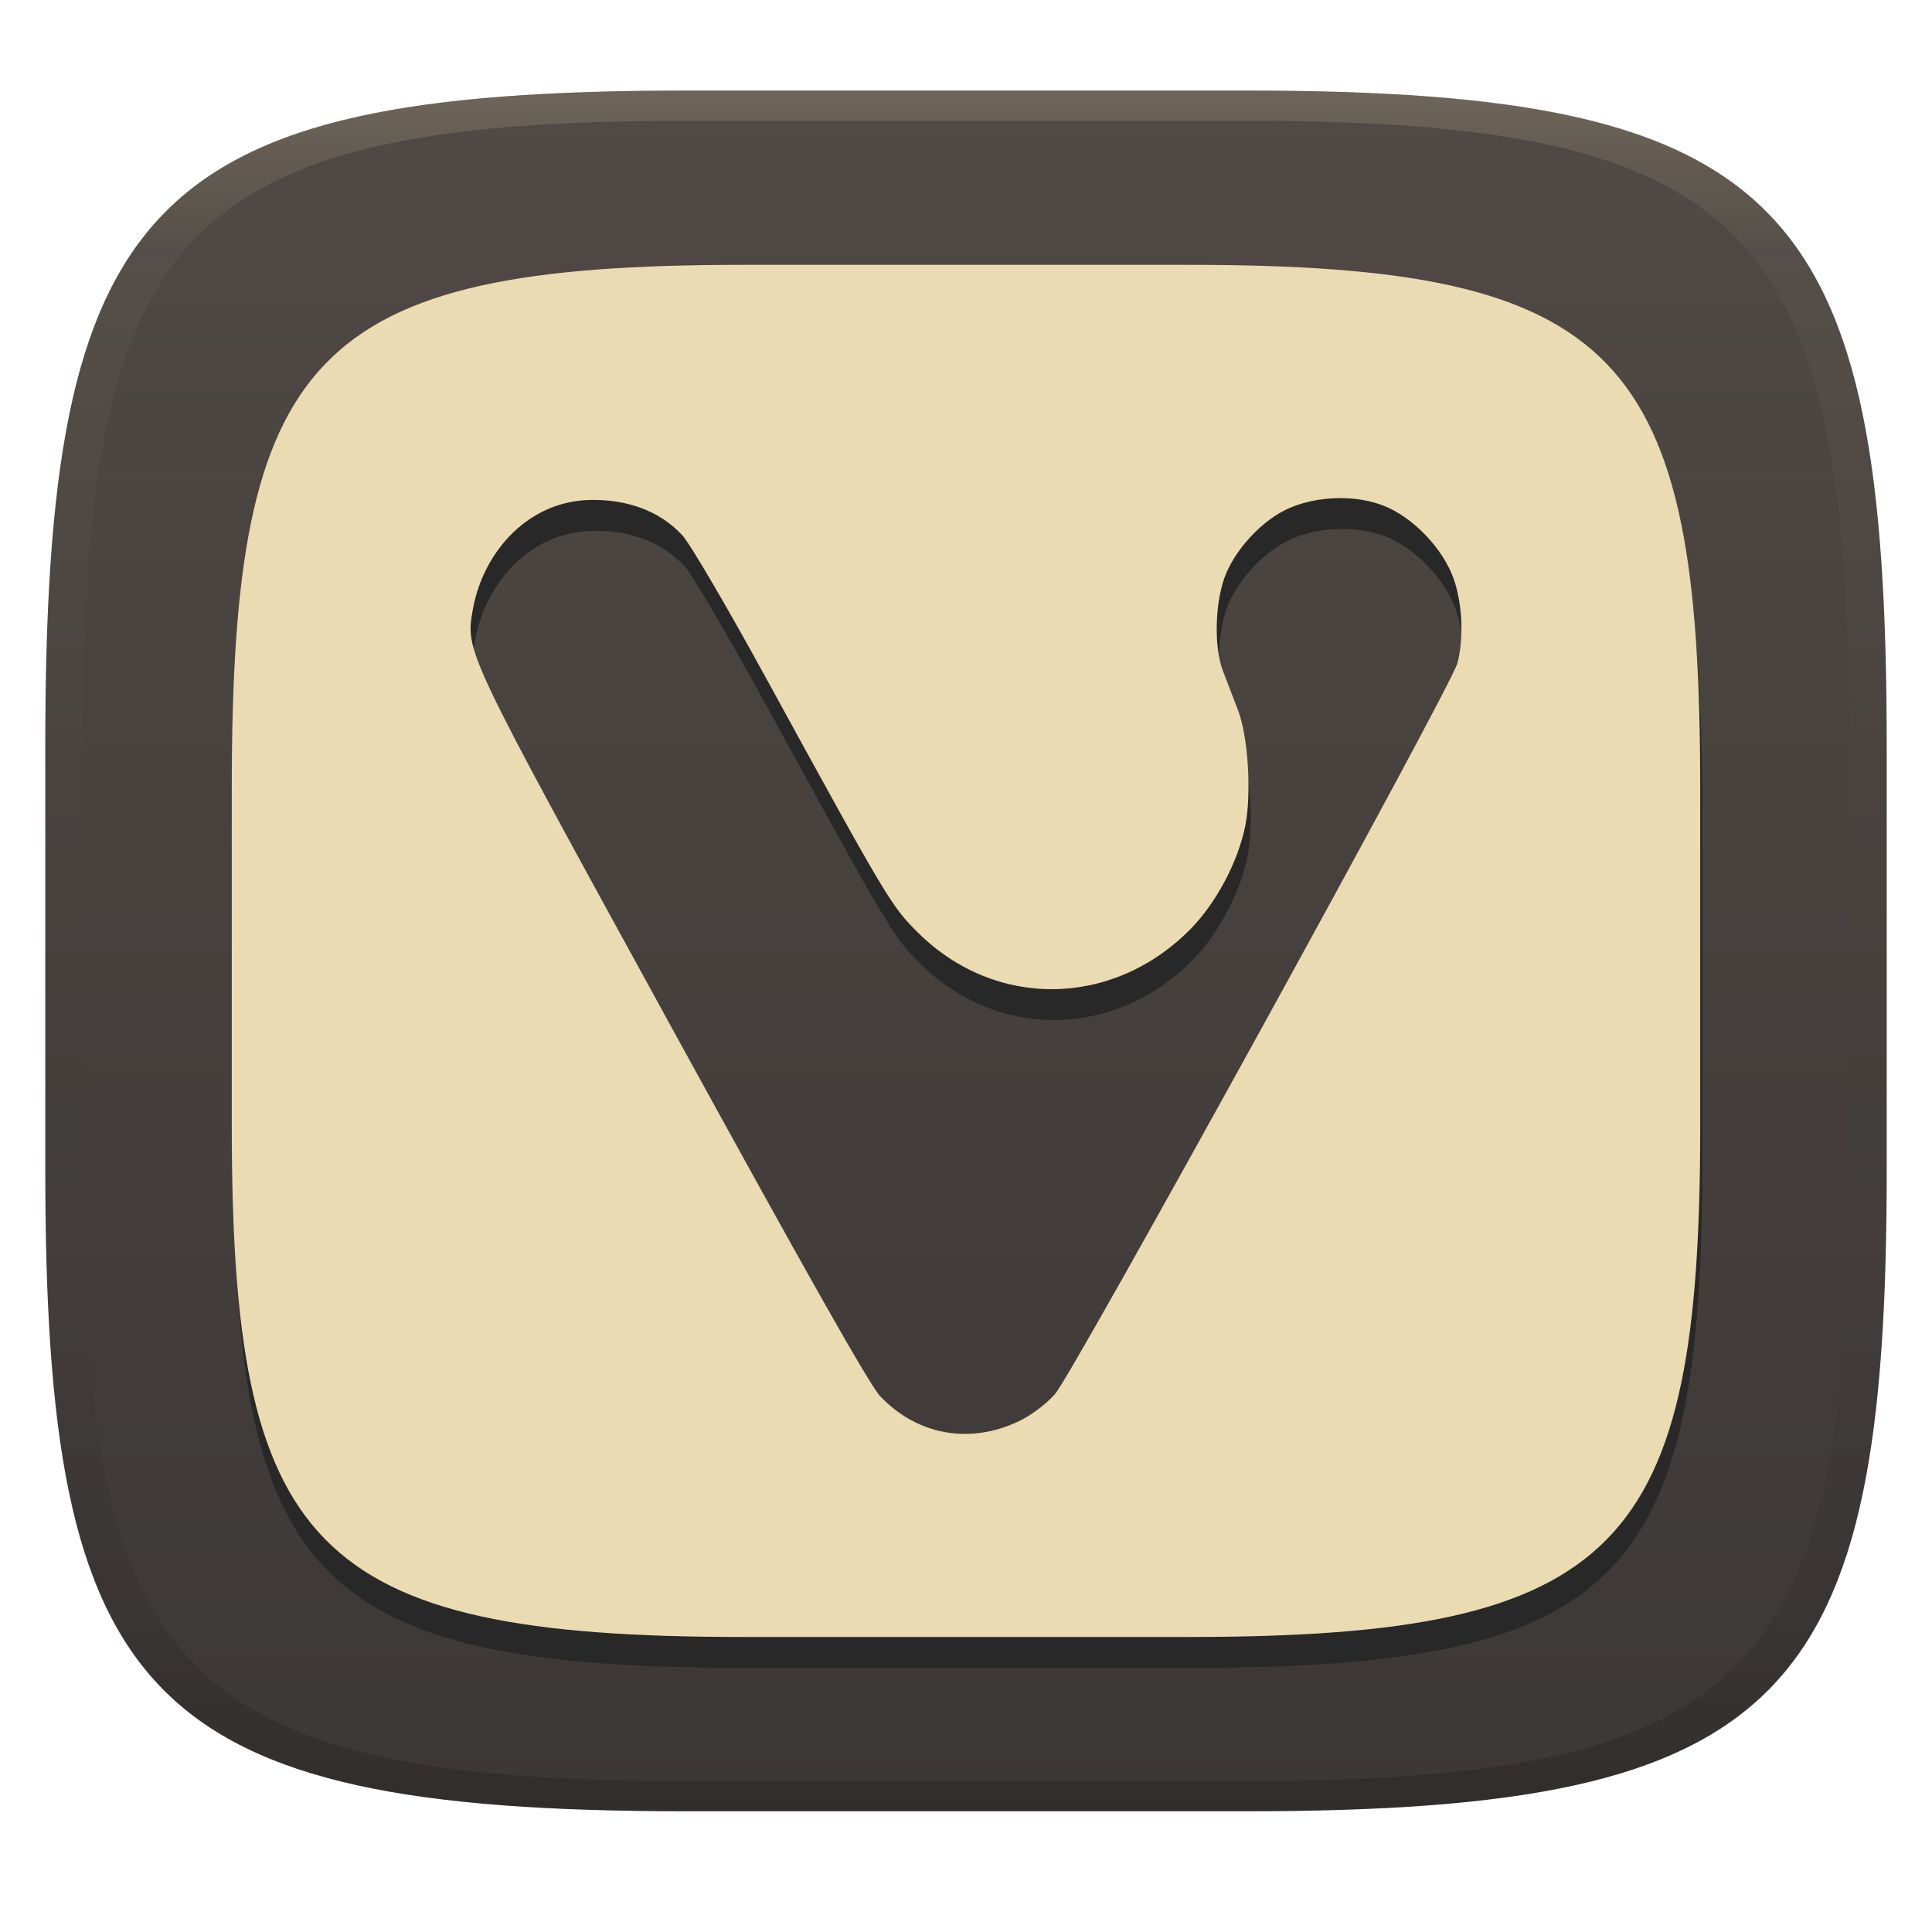
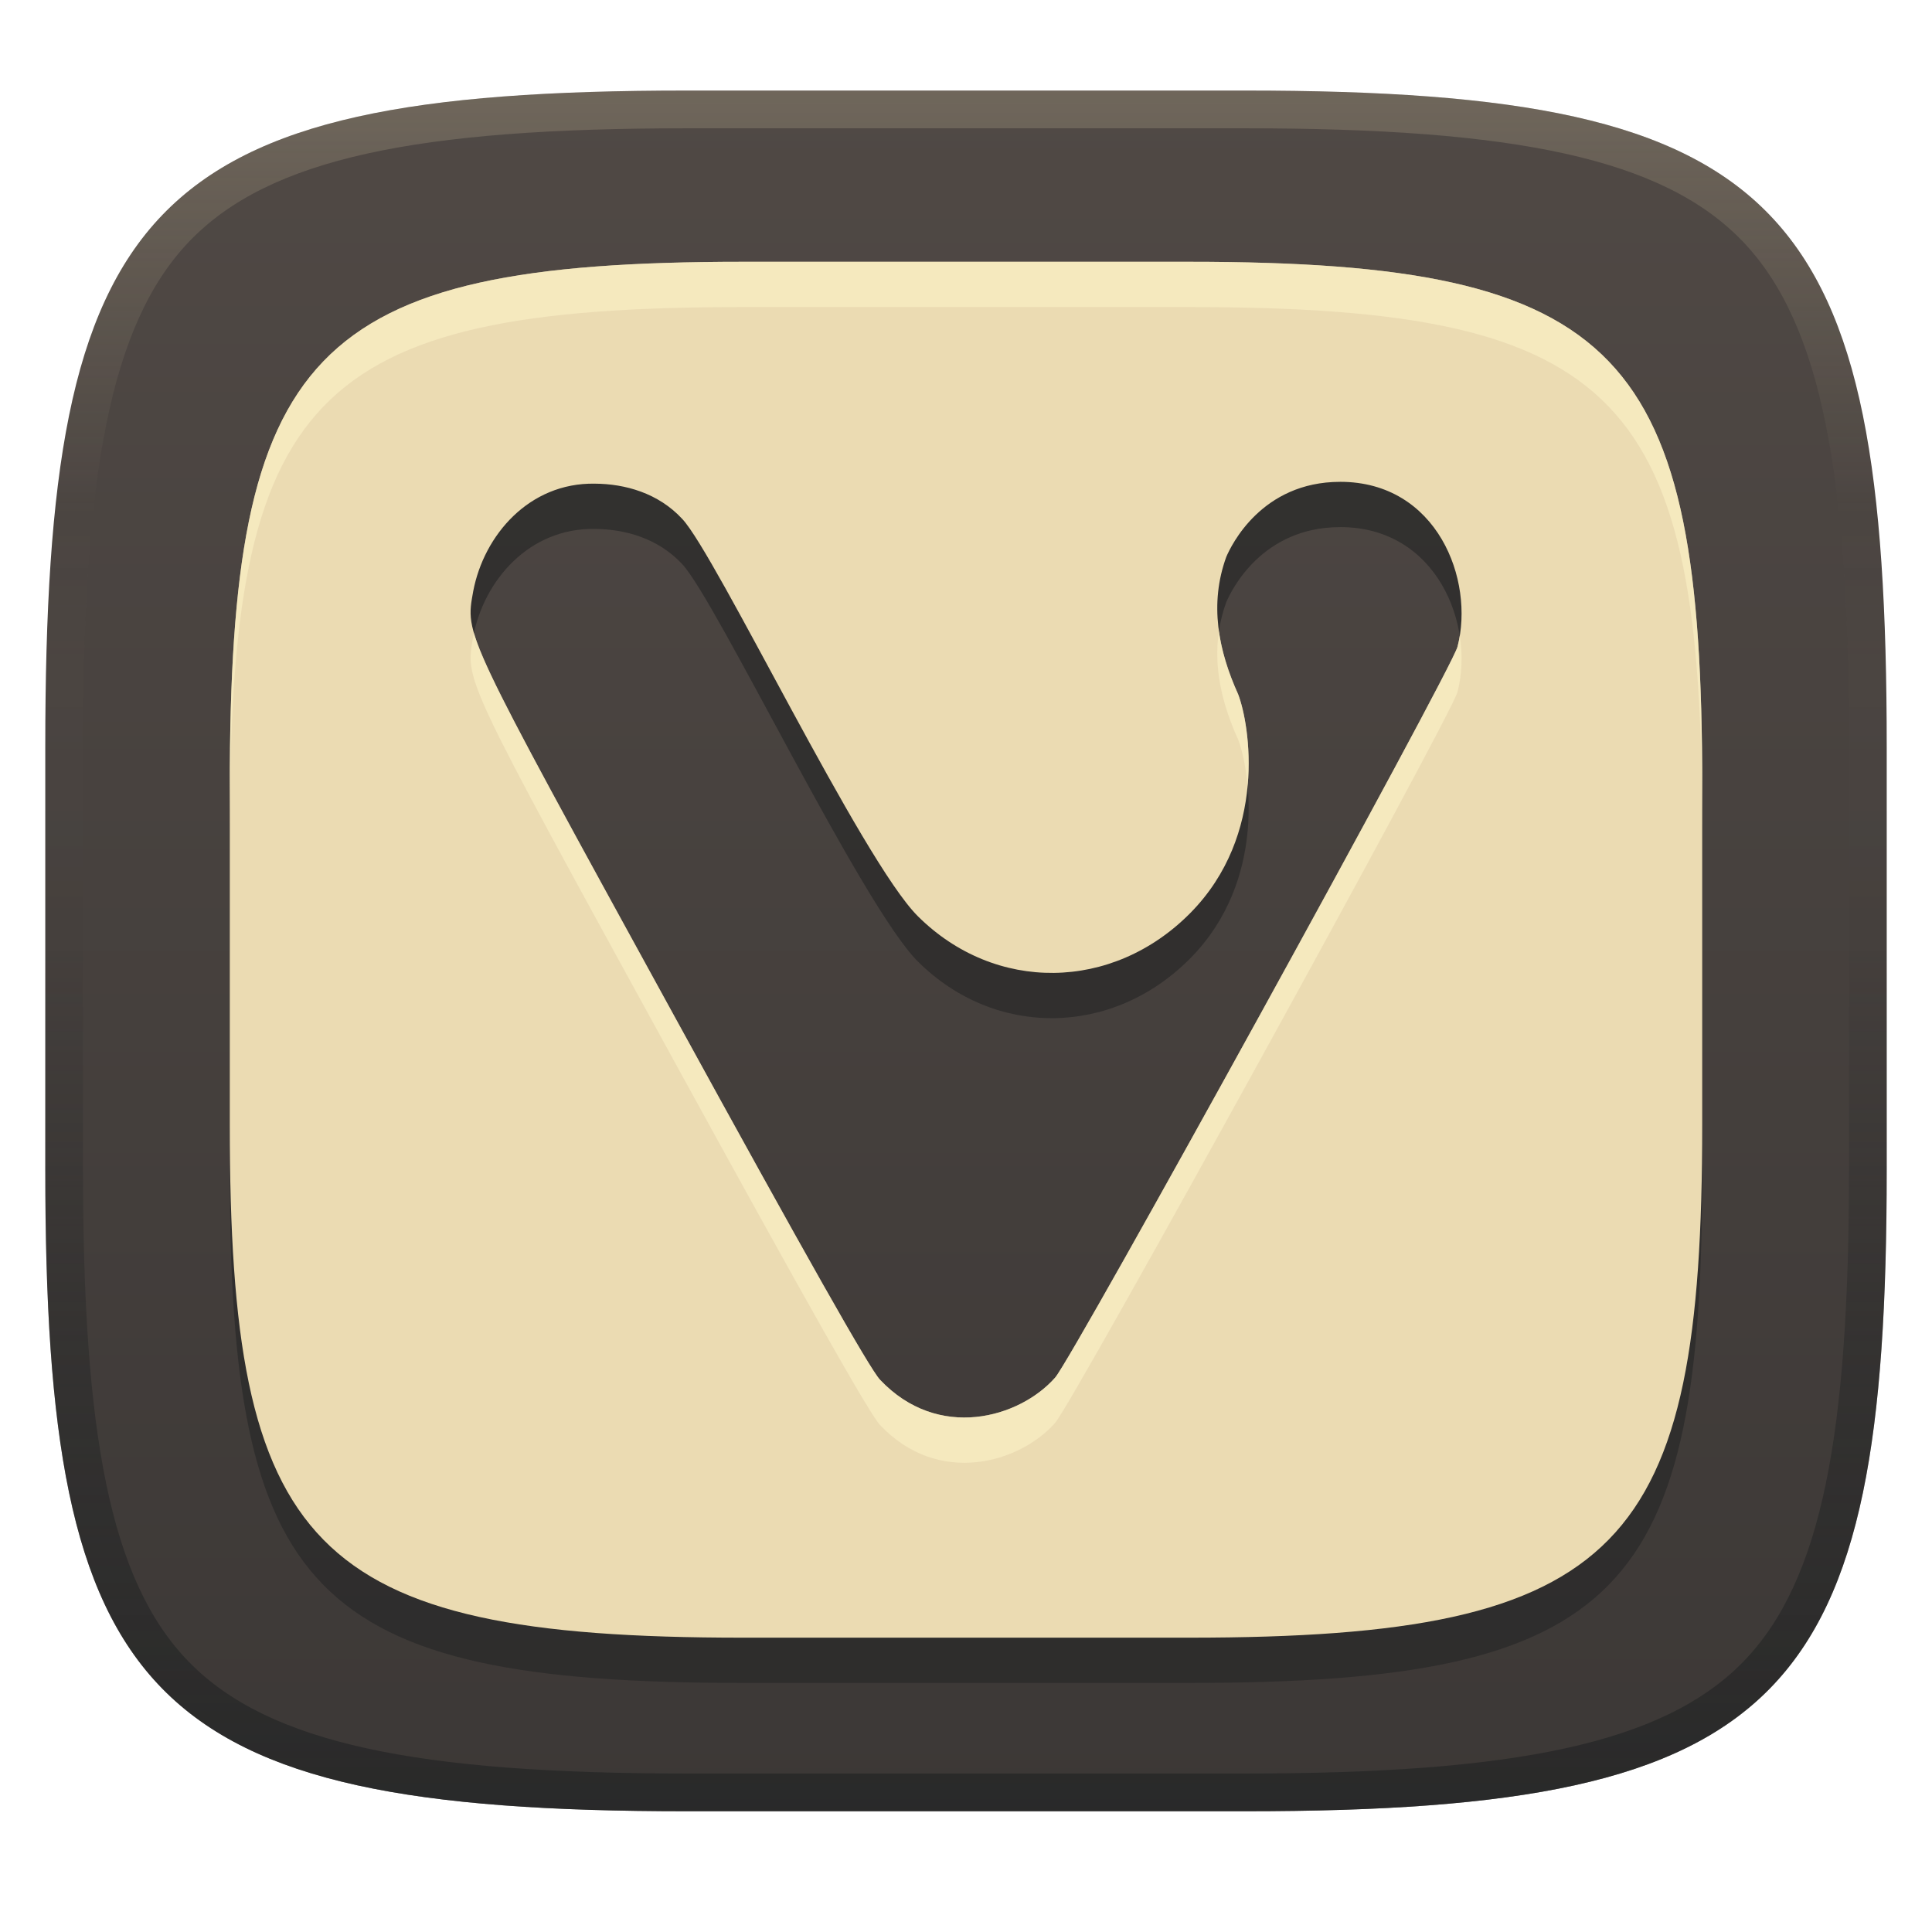
<svg xmlns="http://www.w3.org/2000/svg" width="256" height="256" version="1.1">
  <defs>
-     <linearGradient id="linearGradient31" x1=".5" x2=".5" y2="1" gradientTransform="matrix(244,0,0,228,5.986,12)" gradientUnits="userSpaceOnUse">
-       <stop stop-color="#ebdbb2" stop-opacity=".2" offset="0" />
-       <stop stop-color="#ebdbb2" stop-opacity=".05" offset=".1" />
-       <stop stop-opacity="0" offset=".704" />
-       <stop stop-opacity=".1" offset=".897" />
-       <stop stop-opacity=".2" offset="1" />
-     </linearGradient>
    <linearGradient id="linearGradient6" x1="140" x2="140" y1="12" y2="240" gradientUnits="userSpaceOnUse">
      <stop stop-color="#504945" offset="0" />
      <stop stop-color="#3c3836" offset="1" />
    </linearGradient>
+     <linearGradient id="linearGradient10" x1="128" x2="128" y1="12" y2="240" gradientUnits="userSpaceOnUse">
+       <stop stop-color="#ebdbb2" stop-opacity=".2" offset="0" />
+       <stop stop-color="#ebdbb2" stop-opacity="0" offset=".247" />
+       <stop stop-color="#1d2021" stop-opacity=".05" offset=".505" />
+       <stop stop-color="#1d2021" stop-opacity=".396" offset=".753" />
+       <stop stop-color="#1d2021" stop-opacity=".604" offset="1" />
+     </linearGradient>
  </defs>
  <path d="m165 12c72 0 85 15 85 87v56c0 70-13 85-85 85h-74c-72 0-85-15-85-85v-56c0-72 13-87 85-87z" fill="url(#linearGradient6)" style="isolation:isolate" />
-   <path d="m98.783 39.184c-57.416 0-67.783 11.961-67.783 69.377v44.656c0 55.821 10.367 67.783 67.783 67.783h59.012c57.416 0 67.783-11.962 67.783-67.783v-44.656c0-57.416-10.367-69.377-67.783-69.377zm79.072 30.908c2.048-0.002 4.075 0.337 5.816 1.027 3.879 1.54 7.811 5.655 9.236 9.666 1.147 3.225 1.357 7.885 0.506 11.164-0.813 3.129-50.891 94.09-53.312 96.836-1.236 1.402-3.171 2.852-4.881 3.66-6.503 3.072-13.453 1.79-18.33-3.381-1.377-1.46-9.773-16.309-27.441-48.521-27.992-51.034-27.508-50.007-26.455-55.967 1.425-7.447 7.431-14.384 16.096-14.24 4.031 0.02 8.432 1.246 11.598 4.674 1.007 1.069 5.857 9.337 11.262 19.213 15.93 29.087 16.432 29.925 19.961 33.434 10.227 10.169 25.795 9.987 36.092-0.422 3.431-3.469 6.359-8.988 7.301-13.766 0.837-4.243 0.361-11.798-0.959-15.232-0.584-1.521-1.494-3.895-2.022-5.277-1.246-3.269-1.034-9.419 0.445-12.908 1.392-3.283 4.53-6.685 7.648-8.291 2.134-1.099 4.801-1.664 7.434-1.666z" fill="#282828" stroke-width=".797" style="isolation:isolate" />
-   <path d="m98.494 35.092c-57.416 0-67.783 11.961-67.783 69.377v44.656c0 55.821 10.367 67.783 67.783 67.783h59.012c57.416 0 67.783-11.962 67.783-67.783v-44.656c0-57.416-10.367-69.377-67.783-69.377zm79.072 30.908c2.048-0.002 4.075 0.337 5.816 1.027 3.879 1.54 7.811 5.655 9.236 9.666 1.147 3.225 1.357 7.885 0.506 11.164-0.813 3.129-50.891 94.09-53.312 96.836-1.236 1.402-3.171 2.852-4.881 3.66-6.503 3.072-13.453 1.79-18.33-3.381-1.377-1.46-9.773-16.309-27.441-48.521-27.992-51.034-27.508-50.007-26.455-55.967 1.425-7.447 7.431-14.384 16.096-14.24 4.031 0.02 8.432 1.246 11.598 4.674 1.007 1.069 5.857 9.337 11.262 19.213 15.93 29.087 16.432 29.925 19.961 33.434 10.227 10.169 25.795 9.987 36.092-0.422 3.431-3.469 6.359-8.988 7.301-13.766 0.837-4.243 0.361-11.798-0.959-15.232-0.584-1.521-1.494-3.895-2.022-5.277-1.246-3.269-1.034-9.419 0.445-12.908 1.392-3.283 4.53-6.685 7.648-8.291 2.134-1.099 4.801-1.664 7.434-1.666z" fill="#ebdbb2" stroke-width=".797" style="isolation:isolate" />
-   <path d="m91 12c-72 0-85 15-85 87v56c0 70 13 85 85 85h74c72 0 85-15 85-85v-56c0-72-13-87-85-87zm0 4h74c68 0 80 15 80 83v56c0 66-12 81-80 81h-74c-68 0-80-15-80-81v-56c0-68 12-83 80-83z" fill="url(#linearGradient31)" style="isolation:isolate" />
+   <path d="m98.414 40.687c-57.572 0-67.967 11.994-67.967 69.566v44.779c0 55.973 10.395 67.967 67.967 67.967h59.172c57.572 0 67.967-11.994 67.967-67.967v-44.779c0-57.572-10.395-69.566-67.967-69.566zm79.152 29.156c12.866-0.013 17.86 12.996 15.559 21.857-0.813 3.129-50.892 94.09-53.312 96.836-4.708 5.339-15.484 8.472-23.211 0.279-1.377-1.46-9.774-16.309-27.441-48.521-27.992-51.034-27.508-50.007-26.455-55.967 1.425-7.447 7.43-14.384 16.096-14.24 4.031 0.02 8.434 1.246 11.6 4.674 4.491 4.768 23.816 45.282 31.223 52.646 10.227 10.169 25.795 9.987 36.092-0.422 10.268-10.381 7.894-24.958 6.342-28.996-2.639-5.839-3.83-11.957-1.576-18.186 0.654-1.542 4.695-9.949 15.082-9.957z" fill="#282828" opacity=".7" stroke-width=".8" style="isolation:isolate" />
+   <path d="m98.414 34.688c-57.572 0-67.967 11.994-67.967 69.566v44.779c0 55.973 10.395 67.967 67.967 67.967h59.172c57.572 0 67.967-11.994 67.967-67.967v-44.779c0-57.572-10.395-69.566-67.967-69.566zm79.152 29.156c12.866-0.013 17.86 12.996 15.559 21.857-0.813 3.129-50.892 94.09-53.312 96.836-4.708 5.339-15.484 8.472-23.211 0.279-1.377-1.46-9.774-16.309-27.441-48.521-27.992-51.034-27.508-50.007-26.455-55.967 1.425-7.447 7.43-14.384 16.096-14.24 4.031 0.02 8.434 1.246 11.6 4.674 4.491 4.768 23.816 45.282 31.223 52.646 10.227 10.169 25.795 9.987 36.092-0.422 10.268-10.381 7.894-24.958 6.342-28.996-2.639-5.839-3.83-11.957-1.576-18.186 0.654-1.542 4.695-9.949 15.082-9.957z" fill="#ebdbb2" stroke-width=".8" style="isolation:isolate" />
+   <path d="m98.414 34.688c-57.572 0-67.967 11.994-67.967 69.566v6c0-57.572 10.395-69.566 67.967-69.566h59.172c57.572 0 67.967 11.994 67.967 69.566v-6c0-57.572-10.395-69.566-67.967-69.566zm63.096 48.949c-0.731 4.904 0.451 9.717 2.547 14.354 0.469 1.219 1.012 3.399 1.26 6.135 0.499-5.454-0.483-10.114-1.26-12.135-1.234-2.729-2.15-5.519-2.547-8.354zm-98.713 0.244c-0.032 0.149-0.063 0.298-0.092 0.447-1.053 5.96-1.537 4.933 26.455 55.967 17.668 32.212 26.064 47.062 27.441 48.521 7.727 8.193 18.502 5.059 23.211-0.279 2.421-2.746 52.5-93.707 53.312-96.836 0.598-2.304 0.704-4.887 0.307-7.449-0.081 0.493-0.184 0.977-0.307 1.449-0.813 3.129-50.892 94.09-53.312 96.836-4.708 5.339-15.484 8.472-23.211 0.279-1.377-1.46-9.774-16.309-27.441-48.521-18.981-34.605-24.868-45.274-26.363-50.414z" fill="#fbf1c7" opacity=".6" stroke-width=".8" style="isolation:isolate" />
+   <path d="m91 12c-72 0-85 15-85 87v56c0 70 13 85 85 85h74c72 0 85-15 85-85v-56c0-72-13-87-85-87zm0 5h74c35.653 0 55.307 3.945 65.895 14.965 10.588 11.02 14.105 31.336 14.105 67.035v56c0 34.69-3.494 54.457-14.07 65.25-10.577 10.793-30.277 14.75-65.93 14.75h-74c-35.653 0-55.353-3.957-65.93-14.75-10.577-10.793-14.07-30.56-14.07-65.25v-56c0-35.699 3.518-56.015 14.105-67.035 10.588-11.02 30.242-14.965 65.895-14.965z" fill="url(#linearGradient10)" style="isolation:isolate" />
</svg>
